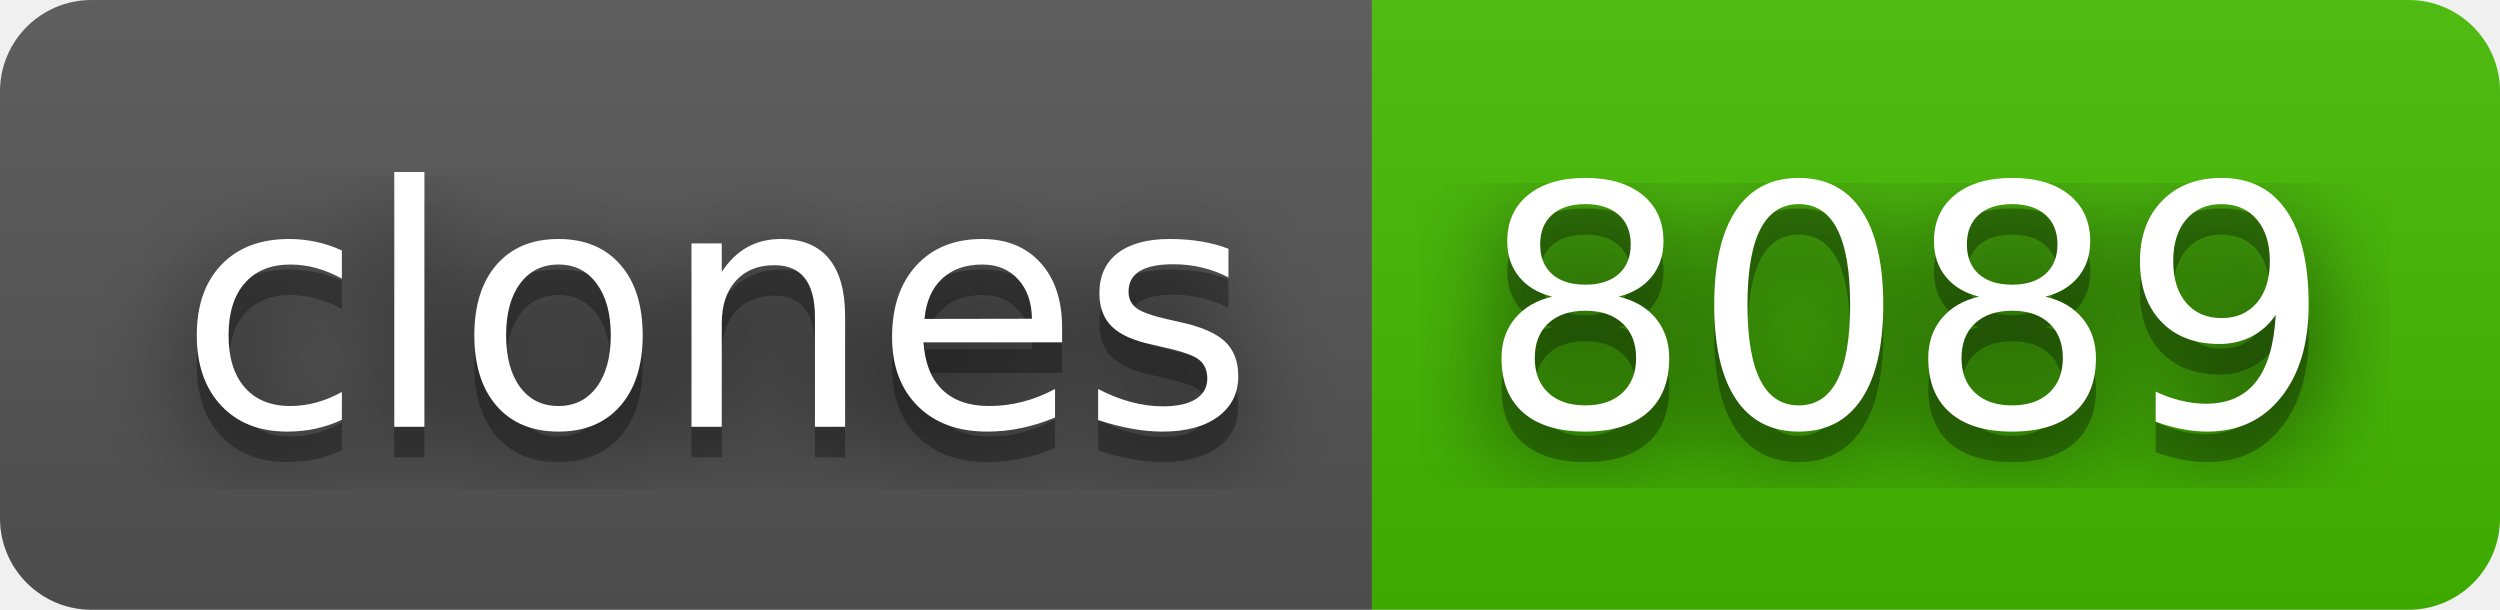
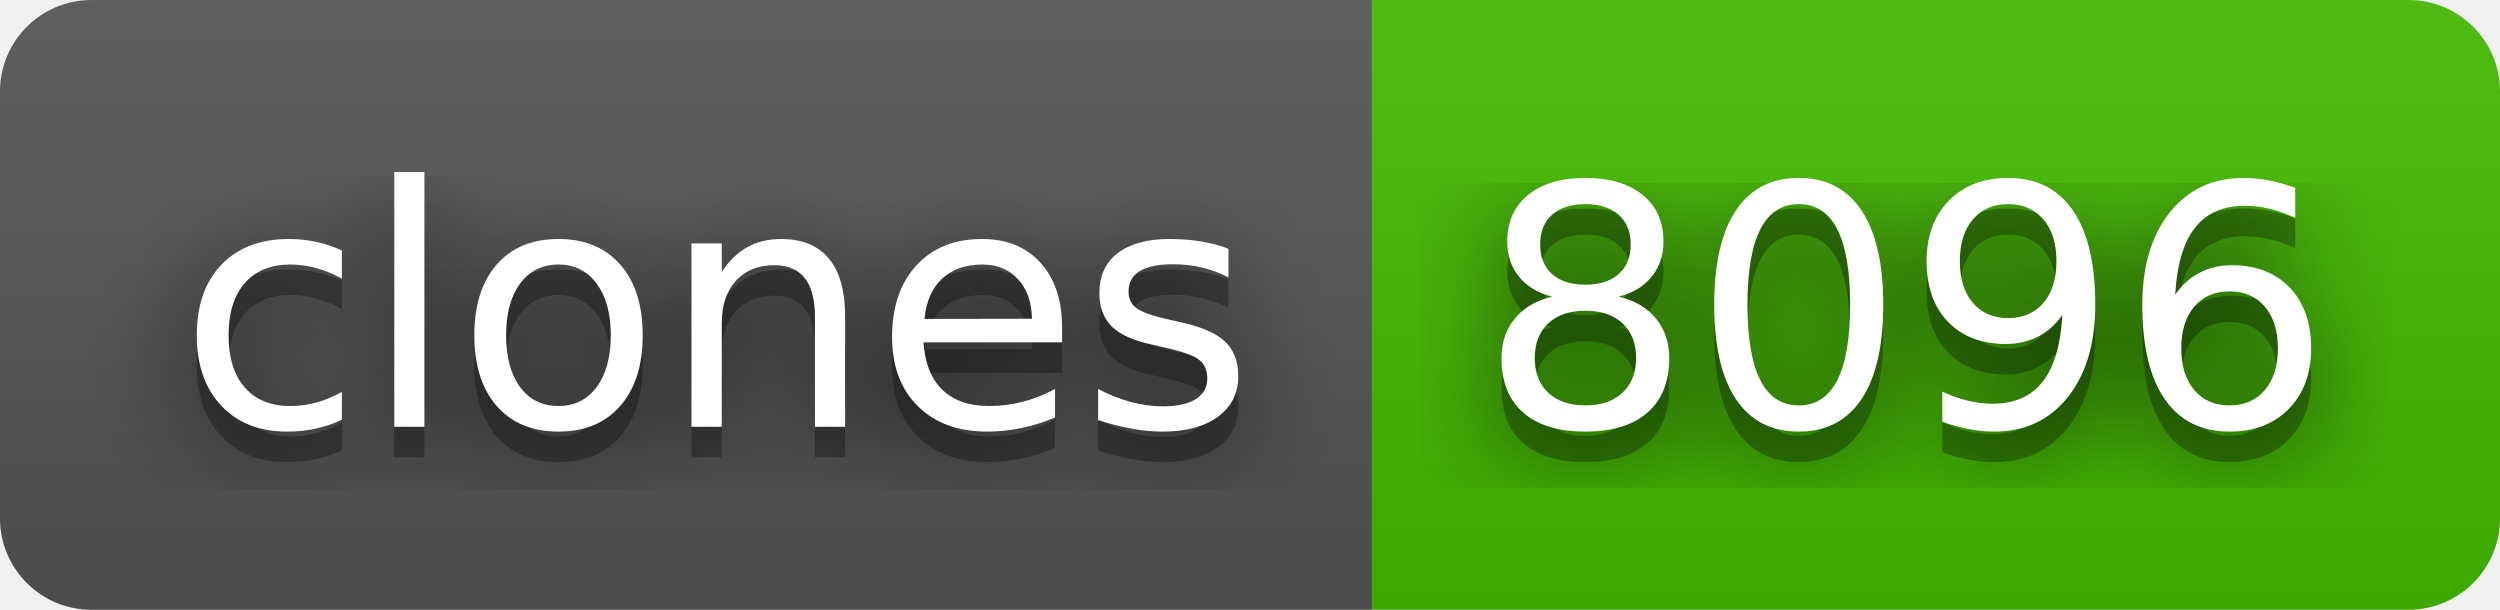
- <svg xmlns="http://www.w3.org/2000/svg" width="82" height="20" role="img" aria-label="clones: 8089">
+ <svg xmlns="http://www.w3.org/2000/svg" width="82" height="20" role="img" aria-label="clones: 8096">
  <filter id="blur">
    <feGaussianBlur stdDeviation="16" />
  </filter>
  <linearGradient id="s" x2="0" y2="100%">
    <stop offset="0" stop-color="#bbb" stop-opacity=".1" />
    <stop offset="1" stop-opacity=".1" />
  </linearGradient>
  <clipPath id="r">
    <rect width="82" height="20" rx="3" />
  </clipPath>
  <g clip-path="url(#r)">
    <rect width="45" height="20" fill="#555" />
    <rect x="45" width="37" height="20" fill="#4b0" />
    <rect width="82" height="20" fill="url(#s)" />
  </g>
  <g fill="#fff" text-anchor="middle" font-family="Verdana,Geneva,DejaVu Sans,sans-serif" text-rendering="geometricPrecision" font-size="110">
    <g transform="scale(.1)">
      <g aria-hidden="true" fill="#010101">
        <text x="235" y="150" fill-opacity=".8" filter="url(#blur)" textLength="350">clones</text>
        <text x="235" y="150" fill-opacity=".3" textLength="350">clones</text>
      </g>
      <text x="235" y="140" textLength="350">clones</text>
    </g>
    <g transform="scale(.1)">
      <g aria-hidden="true" fill="#010101">
-         <text x="625" y="150" fill-opacity=".8" filter="url(#blur)" textLength="270">8089</text>
-         <text x="625" y="150" fill-opacity=".3" textLength="270">8089</text>
+         <text x="625" y="150" fill-opacity=".8" filter="url(#blur)" textLength="270">8096</text>
+         <text x="625" y="150" fill-opacity=".3" textLength="270">8096</text>
      </g>
-       <text x="625" y="140" textLength="270">8089</text>
+       <text x="625" y="140" textLength="270">8096</text>
    </g>
  </g>
</svg>
